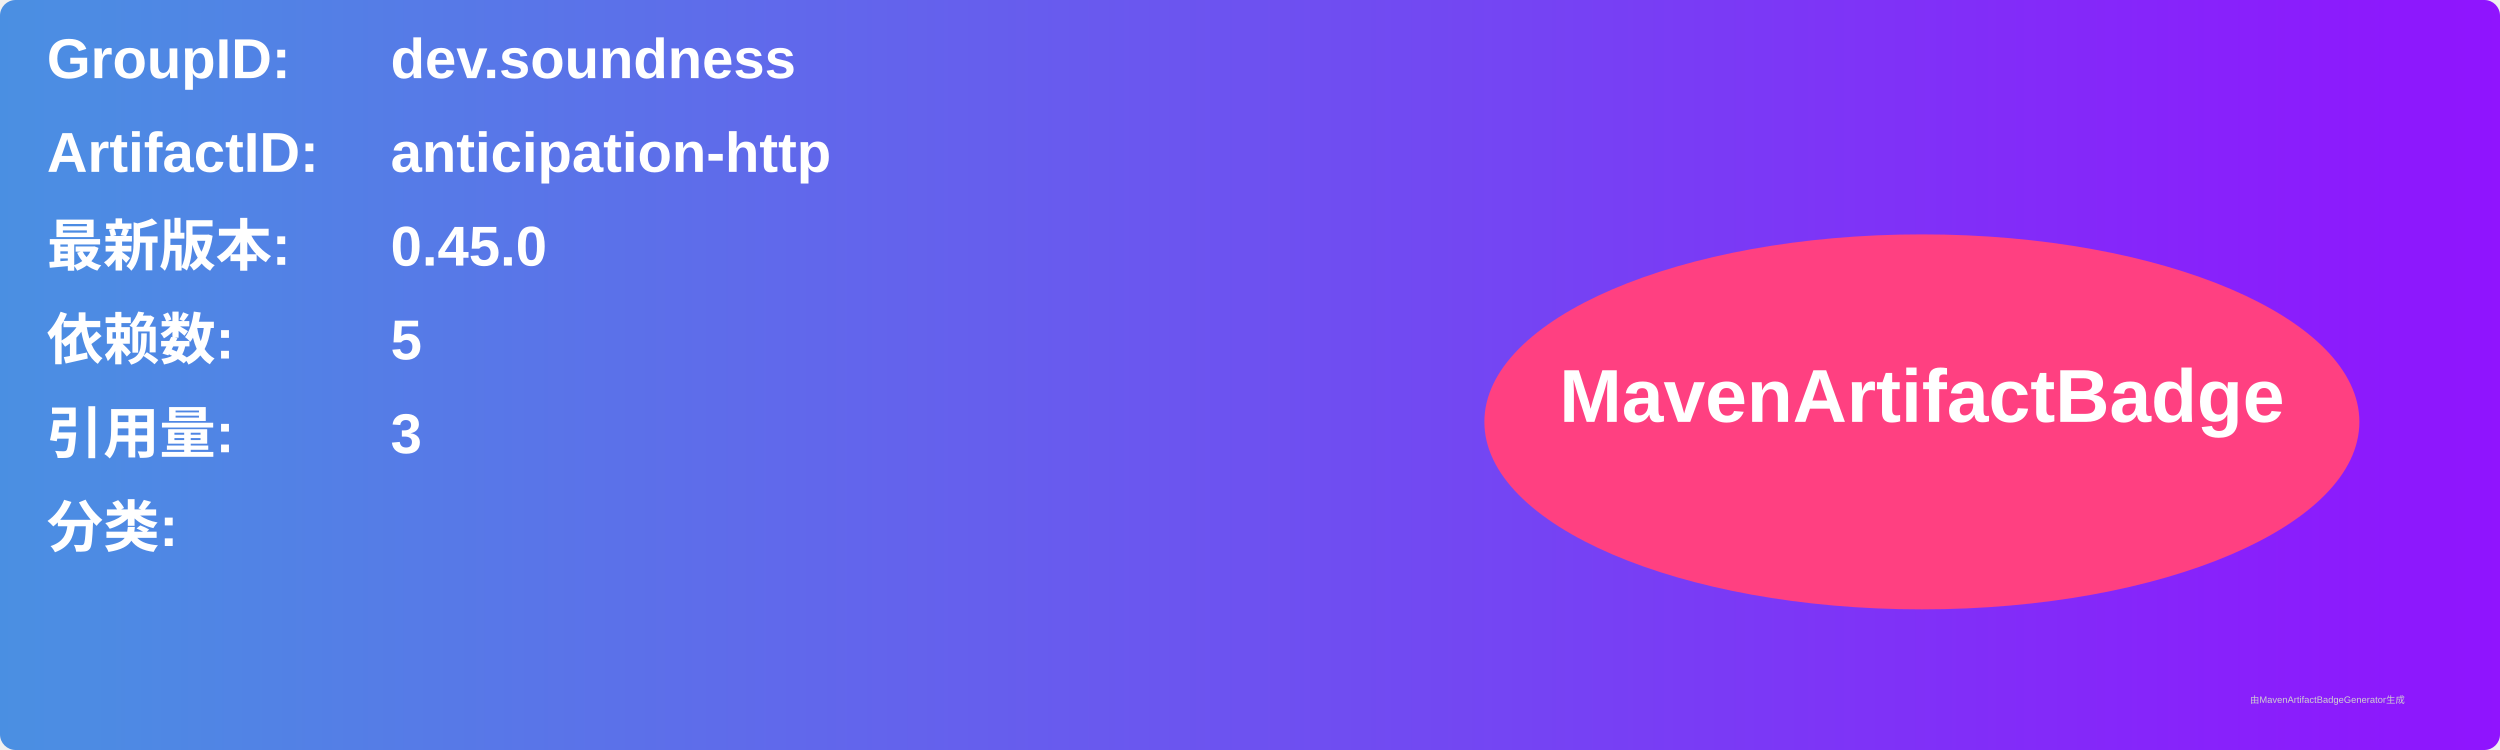
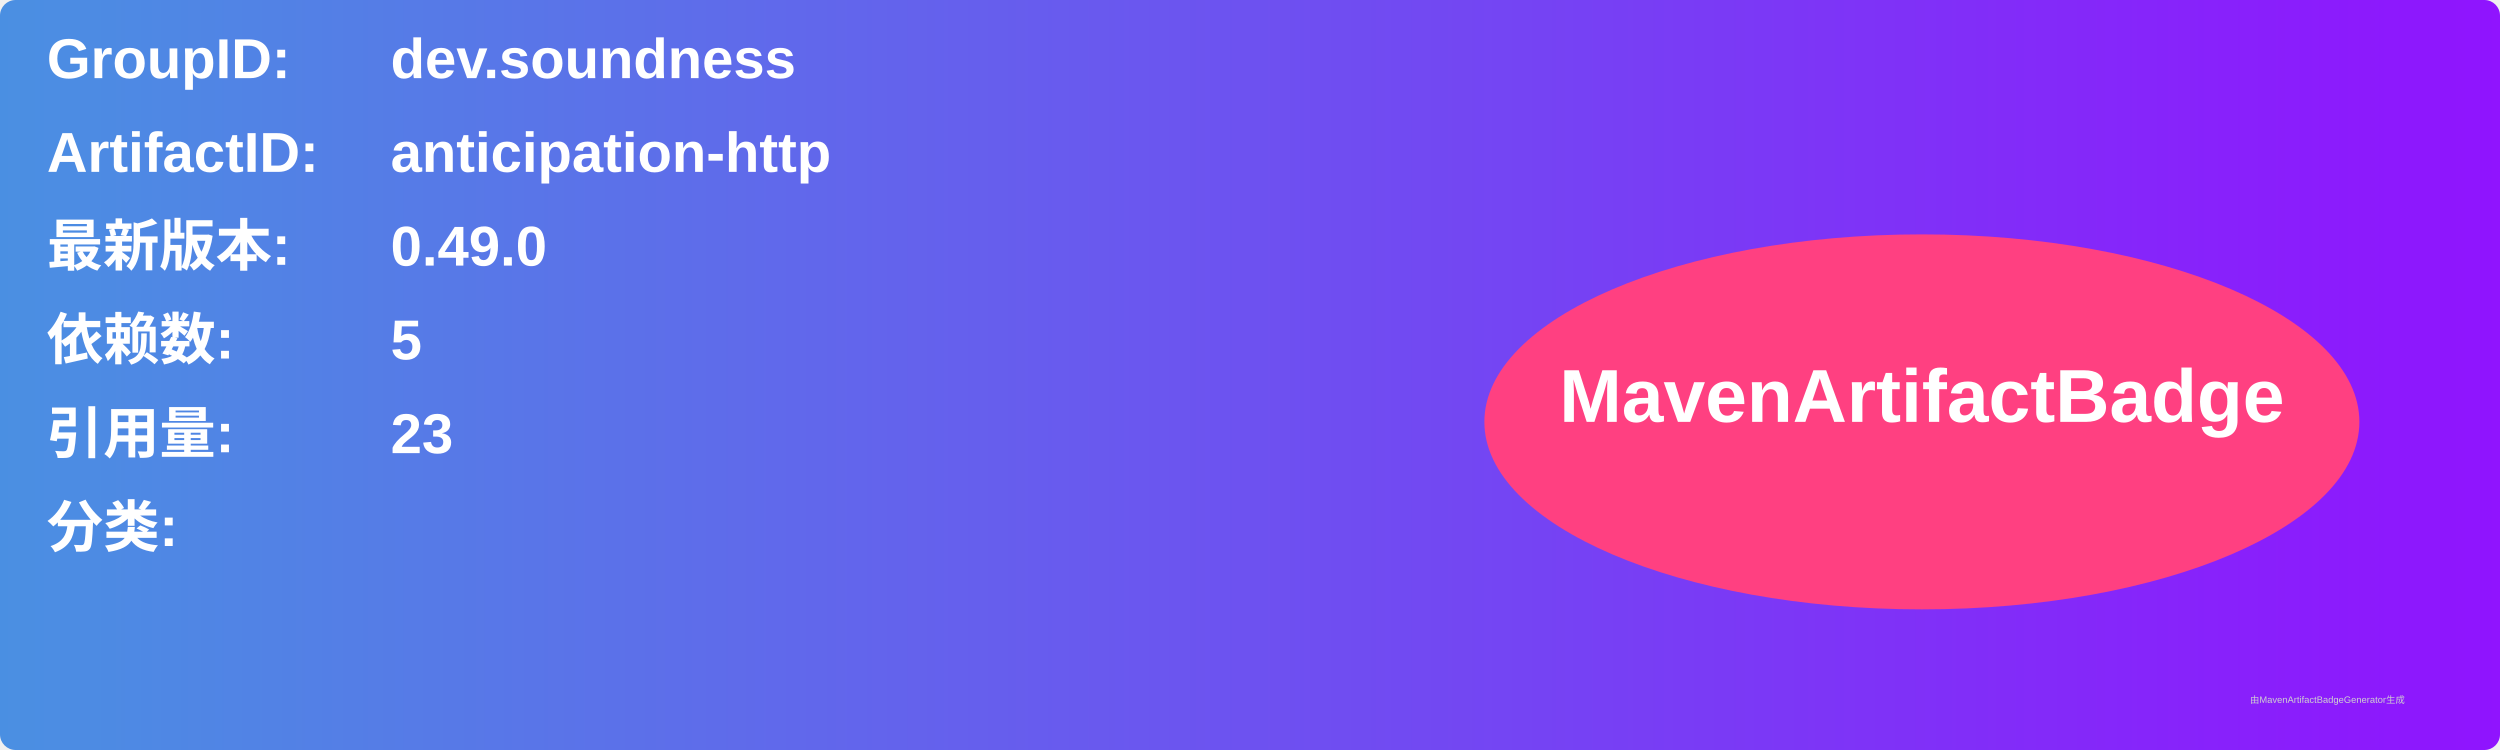
<svg xmlns="http://www.w3.org/2000/svg" width="800" height="240" viewBox="0 0 800 240">
  <linearGradient id="grad" x1="0%" y1="0%" x2="100%" y2="0%">
    <stop offset="0%" stop-color="#4a90e2" />
    <stop offset="100%" stop-color="#9013fe" />
  </linearGradient>
  <rect width="100%" height="100%" rx="5" ry="5" fill="url(#grad)" />
  <g transform="translate(15, 15)">
    <text x="0" y="10" font-family="Arial" font-size="18" fill="white" font-weight="bold" width="260">GroupID:</text>
    <text x="110" y="10" font-family="Arial" font-size="18" fill="white" font-weight="bold" width="460">dev.soundness</text>
    <text x="0" y="40" font-family="Arial" font-size="18" fill="white" font-weight="bold" width="260">ArtifactID:</text>
    <text x="110" y="40" font-family="Arial" font-size="18" fill="white" font-weight="bold" width="460">anticipation-http</text>
    <text x="0" y="70" font-family="Arial" font-size="18" fill="white" font-weight="bold">最新版本:</text>
    <text x="110" y="70" font-family="Arial" font-size="18" fill="white" font-weight="bold">
-       <tspan font-weight="bold">0.45.0</tspan>
+       <tspan font-weight="bold">0.49.0</tspan>
    </text>
    <text x="0" y="100" font-family="Arial" font-size="18" fill="white" font-weight="bold">依赖数: </text>
    <text x="110" y="100" font-family="Arial" font-size="18" fill="white">
      <tspan font-weight="bold">5</tspan>
    </text>
    <text x="0" y="130" font-family="Arial" font-size="18" fill="white" font-weight="bold">引用量: </text>
    <text x="110" y="130" font-family="Arial" font-size="18" fill="white">
-       <tspan font-weight="bold">3</tspan>
+       <tspan font-weight="bold">23</tspan>
    </text>
    <text x="0" y="160" font-family="Arial" font-size="18" fill="white" font-weight="bold">分类:</text>
    <text x="10" y="190" font-family="Arial" font-size="10" fill="white">
      <tspan font-weight="bold" />
    </text>
    <ellipse cx="600" cy="120" rx="140" ry="60" fill="#ff4081" />
    <text x="600" y="120" text-anchor="middle" font-family="Arial" font-size="24" fill="white" font-weight="bold">MavenArtifactBadge</text>
  </g>
  <text x="720" y="225" font-family="Arial" font-size="3" fill="#d0d0d0">由MavenArtifactBadgeGenerator生成</text>
</svg>
